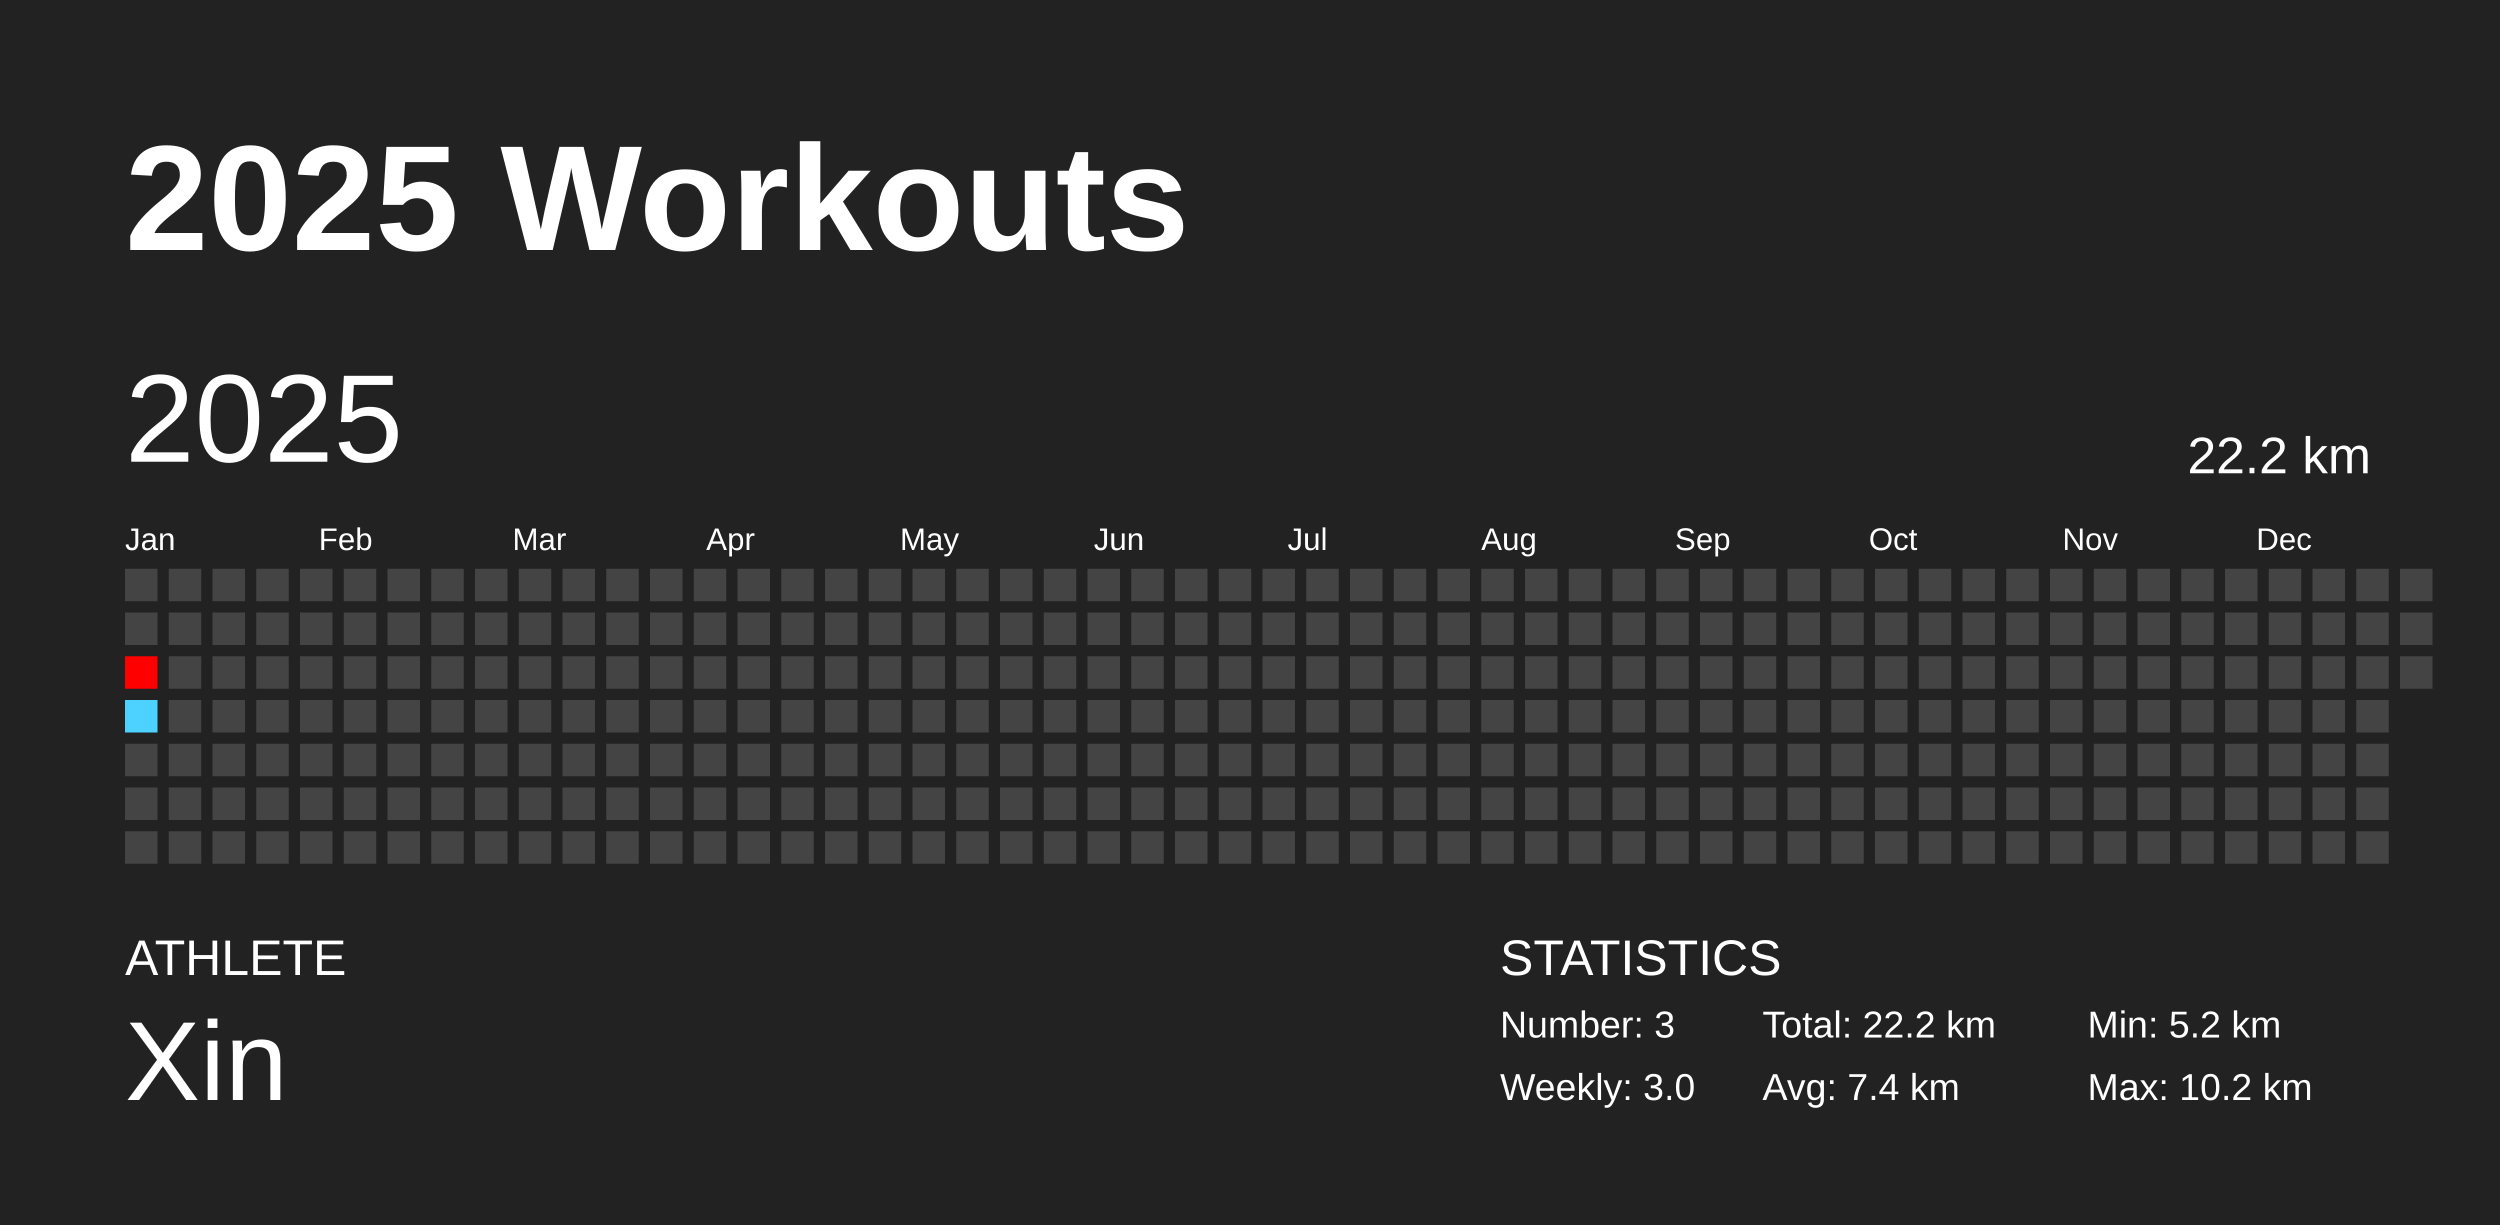
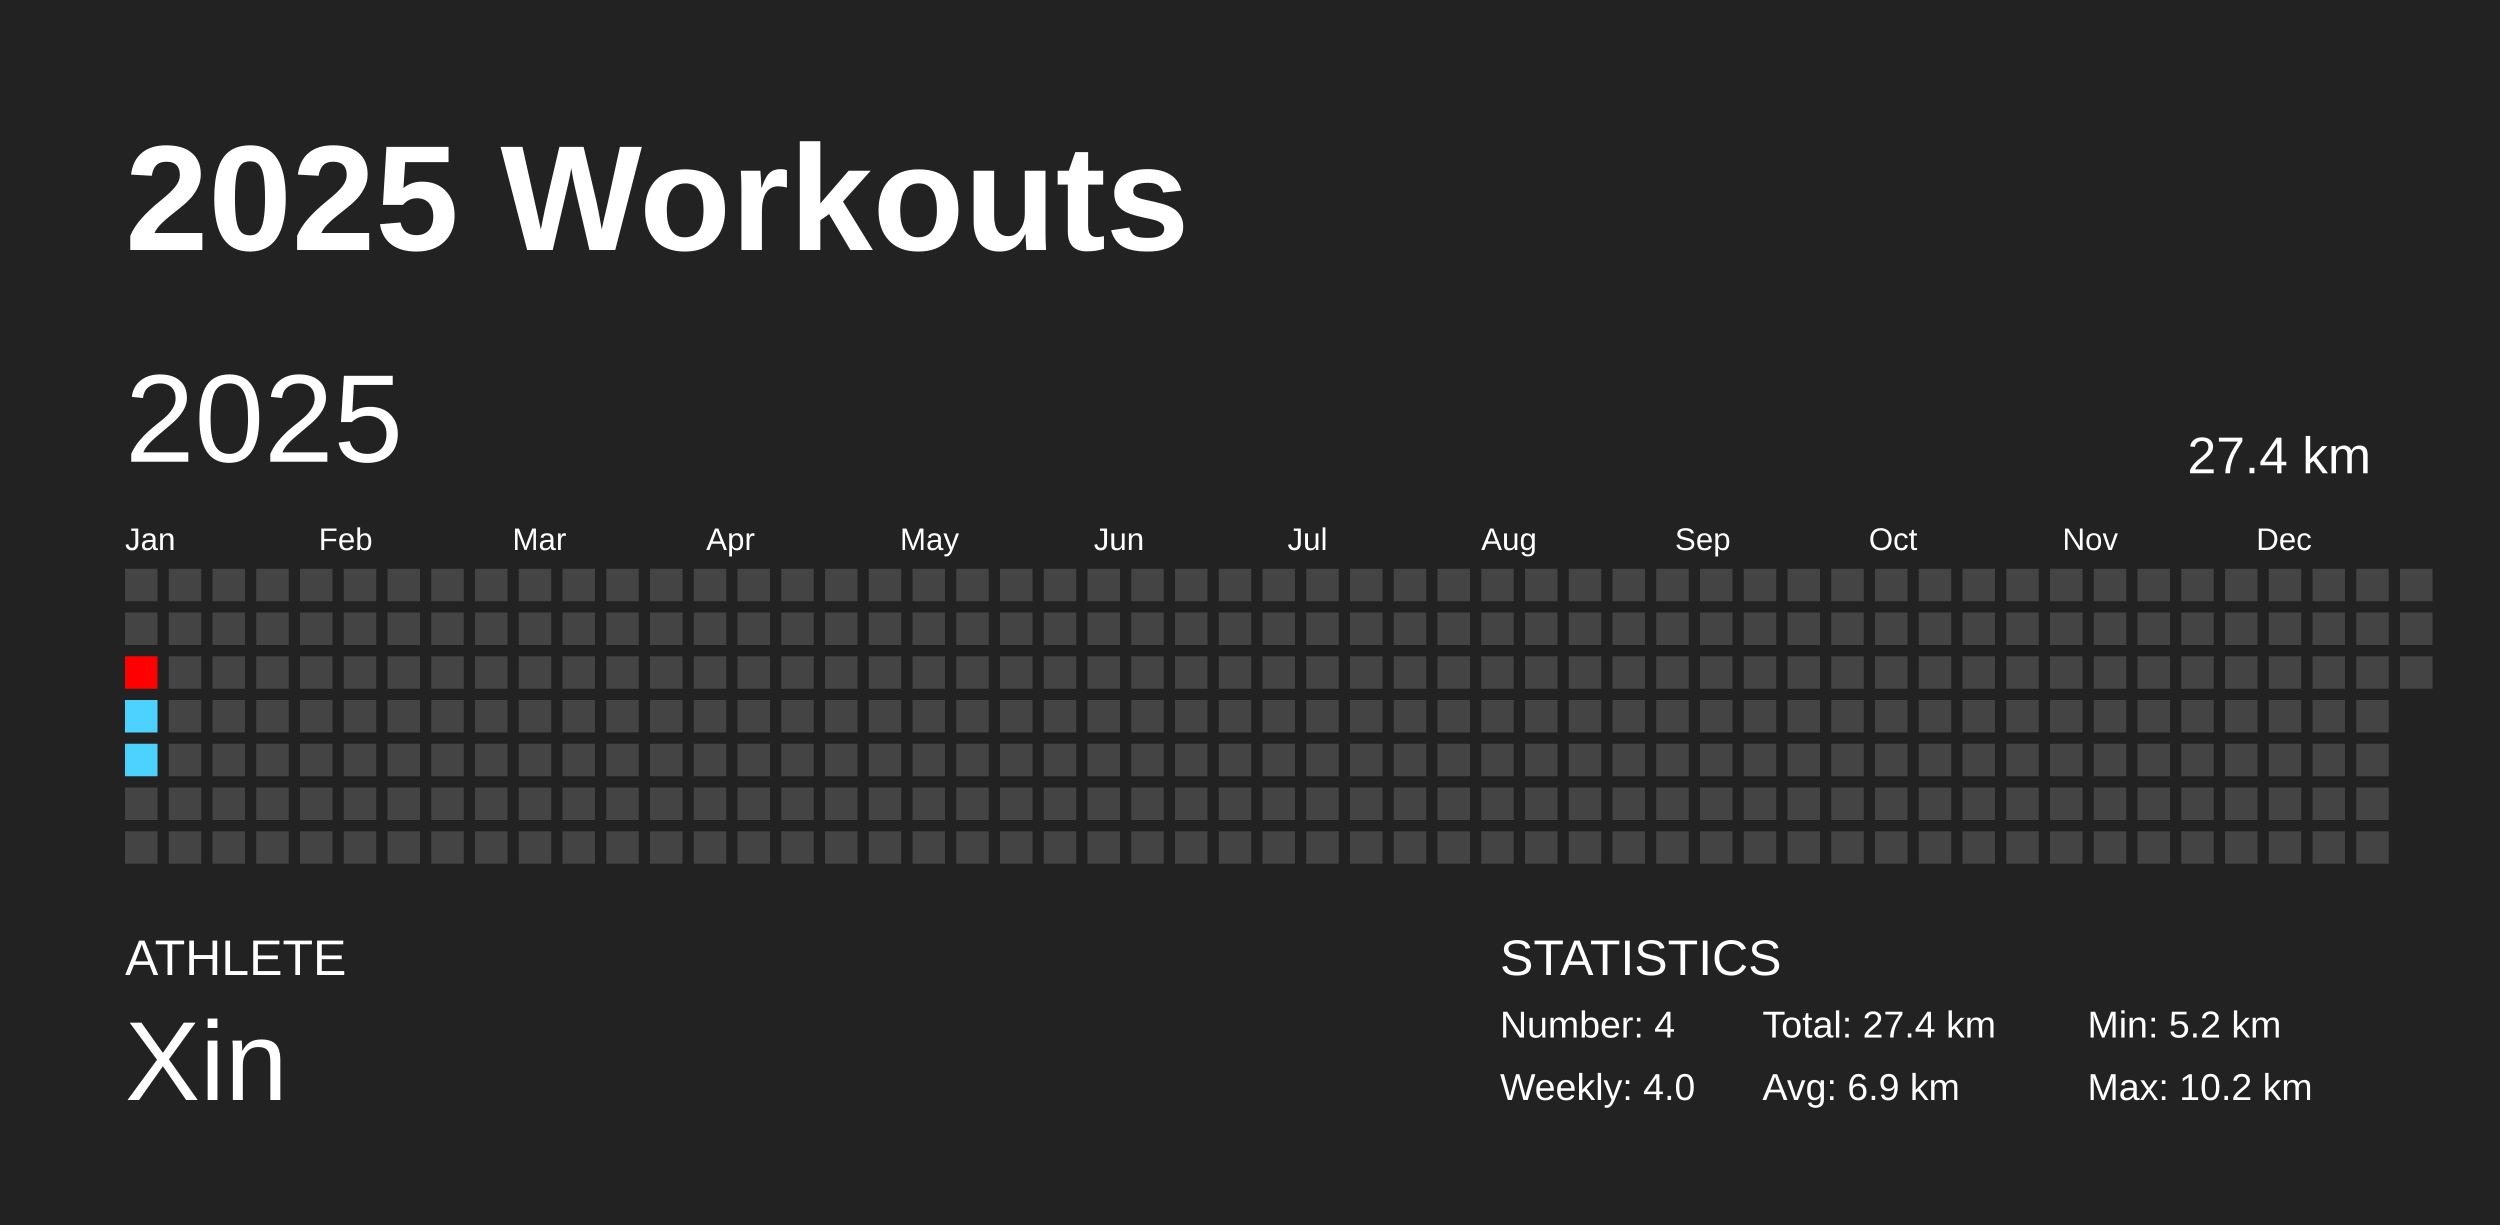
<svg xmlns="http://www.w3.org/2000/svg" baseProfile="full" height="98mm" version="1.1" viewBox="0,0,200,98" width="200mm">
  <defs />
  <rect fill="#222222" height="98" width="200" x="0" y="0" />
  <text fill="#FFFFFF" style="font-size:12px; font-family:Arial; font-weight:bold;" x="10" y="20">2025 Workouts</text>
  <text fill="#FFFFFF" style="font-size:4px; font-family:Arial" x="10" y="78">ATHLETE</text>
  <text fill="#FFFFFF" style="font-size:9px; font-family:Arial" x="10" y="88">Xin</text>
  <text fill="#FFFFFF" style="font-size:4px; font-family:Arial" x="120" y="78">STATISTICS</text>
-   <text fill="#FFFFFF" style="font-size:3px; font-family:Arial" x="120" y="83">Number: 3</text>
-   <text fill="#FFFFFF" style="font-size:3px; font-family:Arial" x="120" y="88">Weekly: 3.0</text>
-   <text fill="#FFFFFF" style="font-size:3px; font-family:Arial" x="141" y="83">Total: 22.2 km</text>
-   <text fill="#FFFFFF" style="font-size:3px; font-family:Arial" x="141" y="88">Avg: 7.4 km</text>
+   <text fill="#FFFFFF" style="font-size:3px; font-family:Arial" x="120" y="83">Number: 4</text>
+   <text fill="#FFFFFF" style="font-size:3px; font-family:Arial" x="120" y="88">Weekly: 4.0</text>
+   <text fill="#FFFFFF" style="font-size:3px; font-family:Arial" x="141" y="83">Total: 27.4 km</text>
+   <text fill="#FFFFFF" style="font-size:3px; font-family:Arial" x="141" y="88">Avg: 6.9 km</text>
  <text fill="#FFFFFF" style="font-size:3px; font-family:Arial" x="167" y="83">Min: 5.2 km</text>
  <text fill="#FFFFFF" style="font-size:3px; font-family:Arial" x="167" y="88">Max: 10.2 km</text>
  <text dominant-baseline="hanging" fill="#FFFFFF" style="font-size:10.0px; font-family:Arial;" x="10" y="30">2025</text>
-   <text dominant-baseline="hanging" fill="#FFFFFF" style="font-size:4.125px; font-family:Arial;" x="175" y="35">22.2 km</text>
+   <text dominant-baseline="hanging" fill="#FFFFFF" style="font-size:4.125px; font-family:Arial;" x="175" y="35">27.4 km</text>
  <text fill="#FFFFFF" style="font-size:2.5px; font-family:Arial" x="10.0" y="44">Jan</text>
  <text fill="#FFFFFF" style="font-size:2.5px; font-family:Arial" x="25.5" y="44">Feb</text>
  <text fill="#FFFFFF" style="font-size:2.5px; font-family:Arial" x="41.0" y="44">Mar</text>
  <text fill="#FFFFFF" style="font-size:2.5px; font-family:Arial" x="56.5" y="44">Apr</text>
  <text fill="#FFFFFF" style="font-size:2.5px; font-family:Arial" x="72.0" y="44">May</text>
  <text fill="#FFFFFF" style="font-size:2.5px; font-family:Arial" x="87.5" y="44">Jun</text>
  <text fill="#FFFFFF" style="font-size:2.5px; font-family:Arial" x="103.0" y="44">Jul</text>
  <text fill="#FFFFFF" style="font-size:2.5px; font-family:Arial" x="118.5" y="44">Aug</text>
  <text fill="#FFFFFF" style="font-size:2.5px; font-family:Arial" x="134.0" y="44">Sep</text>
  <text fill="#FFFFFF" style="font-size:2.5px; font-family:Arial" x="149.5" y="44">Oct</text>
  <text fill="#FFFFFF" style="font-size:2.5px; font-family:Arial" x="165.0" y="44">Nov</text>
  <text fill="#FFFFFF" style="font-size:2.5px; font-family:Arial" x="180.5" y="44">Dec</text>
  <rect fill="#444444" height="2.6" width="2.6" x="10.0" y="45.5" />
  <rect fill="#444444" height="2.6" width="2.6" x="10.0" y="49.0" />
  <rect fill="#ff0000" height="2.6" width="2.6" x="10.0" y="52.5" />
  <rect fill="#4dd2ff" height="2.6" width="2.6" x="10.0" y="56.0" />
-   <rect fill="#444444" height="2.6" width="2.6" x="10.0" y="59.5" />
+   <rect fill="#4dd2ff" height="2.6" width="2.6" x="10.0" y="59.5" />
  <rect fill="#444444" height="2.6" width="2.6" x="10.0" y="63.0" />
  <rect fill="#444444" height="2.6" width="2.6" x="10.0" y="66.5" />
  <rect fill="#444444" height="2.6" width="2.6" x="13.5" y="45.5" />
  <rect fill="#444444" height="2.6" width="2.6" x="13.5" y="49.0" />
  <rect fill="#444444" height="2.6" width="2.6" x="13.5" y="52.5" />
  <rect fill="#444444" height="2.6" width="2.6" x="13.5" y="56.0" />
  <rect fill="#444444" height="2.6" width="2.6" x="13.5" y="59.5" />
  <rect fill="#444444" height="2.6" width="2.6" x="13.5" y="63.0" />
  <rect fill="#444444" height="2.6" width="2.6" x="13.5" y="66.5" />
  <rect fill="#444444" height="2.6" width="2.6" x="17.0" y="45.5" />
  <rect fill="#444444" height="2.6" width="2.6" x="17.0" y="49.0" />
  <rect fill="#444444" height="2.6" width="2.6" x="17.0" y="52.5" />
  <rect fill="#444444" height="2.6" width="2.6" x="17.0" y="56.0" />
  <rect fill="#444444" height="2.6" width="2.6" x="17.0" y="59.5" />
  <rect fill="#444444" height="2.6" width="2.6" x="17.0" y="63.0" />
  <rect fill="#444444" height="2.6" width="2.6" x="17.0" y="66.5" />
  <rect fill="#444444" height="2.6" width="2.6" x="20.5" y="45.5" />
  <rect fill="#444444" height="2.6" width="2.6" x="20.5" y="49.0" />
  <rect fill="#444444" height="2.6" width="2.6" x="20.5" y="52.5" />
  <rect fill="#444444" height="2.6" width="2.6" x="20.5" y="56.0" />
  <rect fill="#444444" height="2.6" width="2.6" x="20.5" y="59.5" />
  <rect fill="#444444" height="2.6" width="2.6" x="20.5" y="63.0" />
  <rect fill="#444444" height="2.6" width="2.6" x="20.5" y="66.5" />
  <rect fill="#444444" height="2.6" width="2.6" x="24.0" y="45.5" />
  <rect fill="#444444" height="2.6" width="2.6" x="24.0" y="49.0" />
  <rect fill="#444444" height="2.6" width="2.6" x="24.0" y="52.5" />
  <rect fill="#444444" height="2.6" width="2.6" x="24.0" y="56.0" />
  <rect fill="#444444" height="2.6" width="2.6" x="24.0" y="59.5" />
  <rect fill="#444444" height="2.6" width="2.6" x="24.0" y="63.0" />
  <rect fill="#444444" height="2.6" width="2.6" x="24.0" y="66.5" />
  <rect fill="#444444" height="2.6" width="2.6" x="27.5" y="45.5" />
  <rect fill="#444444" height="2.6" width="2.6" x="27.5" y="49.0" />
  <rect fill="#444444" height="2.6" width="2.6" x="27.5" y="52.5" />
  <rect fill="#444444" height="2.6" width="2.6" x="27.5" y="56.0" />
  <rect fill="#444444" height="2.6" width="2.6" x="27.5" y="59.5" />
  <rect fill="#444444" height="2.6" width="2.6" x="27.5" y="63.0" />
  <rect fill="#444444" height="2.6" width="2.6" x="27.5" y="66.5" />
  <rect fill="#444444" height="2.6" width="2.6" x="31.0" y="45.5" />
  <rect fill="#444444" height="2.6" width="2.6" x="31.0" y="49.0" />
  <rect fill="#444444" height="2.6" width="2.6" x="31.0" y="52.5" />
  <rect fill="#444444" height="2.6" width="2.6" x="31.0" y="56.0" />
  <rect fill="#444444" height="2.6" width="2.6" x="31.0" y="59.5" />
  <rect fill="#444444" height="2.6" width="2.6" x="31.0" y="63.0" />
  <rect fill="#444444" height="2.6" width="2.6" x="31.0" y="66.5" />
  <rect fill="#444444" height="2.6" width="2.6" x="34.5" y="45.5" />
  <rect fill="#444444" height="2.6" width="2.6" x="34.5" y="49.0" />
  <rect fill="#444444" height="2.6" width="2.6" x="34.5" y="52.5" />
  <rect fill="#444444" height="2.6" width="2.6" x="34.5" y="56.0" />
  <rect fill="#444444" height="2.6" width="2.6" x="34.5" y="59.5" />
  <rect fill="#444444" height="2.6" width="2.6" x="34.5" y="63.0" />
  <rect fill="#444444" height="2.6" width="2.6" x="34.5" y="66.5" />
  <rect fill="#444444" height="2.6" width="2.6" x="38.0" y="45.5" />
  <rect fill="#444444" height="2.6" width="2.6" x="38.0" y="49.0" />
  <rect fill="#444444" height="2.6" width="2.6" x="38.0" y="52.5" />
  <rect fill="#444444" height="2.6" width="2.6" x="38.0" y="56.0" />
  <rect fill="#444444" height="2.6" width="2.6" x="38.0" y="59.5" />
  <rect fill="#444444" height="2.6" width="2.6" x="38.0" y="63.0" />
  <rect fill="#444444" height="2.6" width="2.6" x="38.0" y="66.5" />
  <rect fill="#444444" height="2.6" width="2.6" x="41.5" y="45.5" />
  <rect fill="#444444" height="2.6" width="2.6" x="41.5" y="49.0" />
  <rect fill="#444444" height="2.6" width="2.6" x="41.5" y="52.5" />
  <rect fill="#444444" height="2.6" width="2.6" x="41.5" y="56.0" />
  <rect fill="#444444" height="2.6" width="2.6" x="41.5" y="59.5" />
  <rect fill="#444444" height="2.6" width="2.6" x="41.5" y="63.0" />
  <rect fill="#444444" height="2.6" width="2.6" x="41.5" y="66.5" />
  <rect fill="#444444" height="2.6" width="2.6" x="45.0" y="45.5" />
  <rect fill="#444444" height="2.6" width="2.6" x="45.0" y="49.0" />
  <rect fill="#444444" height="2.6" width="2.6" x="45.0" y="52.5" />
  <rect fill="#444444" height="2.6" width="2.6" x="45.0" y="56.0" />
  <rect fill="#444444" height="2.6" width="2.6" x="45.0" y="59.5" />
  <rect fill="#444444" height="2.6" width="2.6" x="45.0" y="63.0" />
  <rect fill="#444444" height="2.6" width="2.6" x="45.0" y="66.5" />
  <rect fill="#444444" height="2.6" width="2.6" x="48.5" y="45.5" />
  <rect fill="#444444" height="2.6" width="2.6" x="48.5" y="49.0" />
  <rect fill="#444444" height="2.6" width="2.6" x="48.5" y="52.5" />
  <rect fill="#444444" height="2.6" width="2.6" x="48.5" y="56.0" />
  <rect fill="#444444" height="2.6" width="2.6" x="48.5" y="59.5" />
  <rect fill="#444444" height="2.6" width="2.6" x="48.5" y="63.0" />
  <rect fill="#444444" height="2.6" width="2.6" x="48.5" y="66.5" />
  <rect fill="#444444" height="2.6" width="2.6" x="52.0" y="45.5" />
  <rect fill="#444444" height="2.6" width="2.6" x="52.0" y="49.0" />
  <rect fill="#444444" height="2.6" width="2.6" x="52.0" y="52.5" />
  <rect fill="#444444" height="2.6" width="2.6" x="52.0" y="56.0" />
  <rect fill="#444444" height="2.6" width="2.6" x="52.0" y="59.5" />
  <rect fill="#444444" height="2.6" width="2.6" x="52.0" y="63.0" />
  <rect fill="#444444" height="2.6" width="2.6" x="52.0" y="66.5" />
  <rect fill="#444444" height="2.6" width="2.6" x="55.5" y="45.5" />
  <rect fill="#444444" height="2.6" width="2.6" x="55.5" y="49.0" />
  <rect fill="#444444" height="2.6" width="2.6" x="55.5" y="52.5" />
  <rect fill="#444444" height="2.6" width="2.6" x="55.5" y="56.0" />
  <rect fill="#444444" height="2.6" width="2.6" x="55.5" y="59.5" />
  <rect fill="#444444" height="2.6" width="2.6" x="55.5" y="63.0" />
  <rect fill="#444444" height="2.6" width="2.6" x="55.5" y="66.5" />
  <rect fill="#444444" height="2.6" width="2.6" x="59.0" y="45.5" />
  <rect fill="#444444" height="2.6" width="2.6" x="59.0" y="49.0" />
  <rect fill="#444444" height="2.6" width="2.6" x="59.0" y="52.5" />
  <rect fill="#444444" height="2.6" width="2.6" x="59.0" y="56.0" />
  <rect fill="#444444" height="2.6" width="2.6" x="59.0" y="59.5" />
  <rect fill="#444444" height="2.6" width="2.6" x="59.0" y="63.0" />
  <rect fill="#444444" height="2.6" width="2.6" x="59.0" y="66.5" />
  <rect fill="#444444" height="2.6" width="2.6" x="62.5" y="45.5" />
  <rect fill="#444444" height="2.6" width="2.6" x="62.5" y="49.0" />
  <rect fill="#444444" height="2.6" width="2.6" x="62.5" y="52.5" />
  <rect fill="#444444" height="2.6" width="2.6" x="62.5" y="56.0" />
  <rect fill="#444444" height="2.6" width="2.6" x="62.5" y="59.5" />
  <rect fill="#444444" height="2.6" width="2.6" x="62.5" y="63.0" />
  <rect fill="#444444" height="2.6" width="2.6" x="62.5" y="66.5" />
  <rect fill="#444444" height="2.6" width="2.6" x="66.0" y="45.5" />
  <rect fill="#444444" height="2.6" width="2.6" x="66.0" y="49.0" />
  <rect fill="#444444" height="2.6" width="2.6" x="66.0" y="52.5" />
  <rect fill="#444444" height="2.6" width="2.6" x="66.0" y="56.0" />
  <rect fill="#444444" height="2.6" width="2.6" x="66.0" y="59.5" />
  <rect fill="#444444" height="2.6" width="2.6" x="66.0" y="63.0" />
  <rect fill="#444444" height="2.6" width="2.6" x="66.0" y="66.5" />
  <rect fill="#444444" height="2.6" width="2.6" x="69.5" y="45.5" />
  <rect fill="#444444" height="2.6" width="2.6" x="69.5" y="49.0" />
  <rect fill="#444444" height="2.6" width="2.6" x="69.5" y="52.5" />
  <rect fill="#444444" height="2.6" width="2.6" x="69.5" y="56.0" />
  <rect fill="#444444" height="2.6" width="2.6" x="69.5" y="59.5" />
  <rect fill="#444444" height="2.6" width="2.6" x="69.5" y="63.0" />
  <rect fill="#444444" height="2.6" width="2.6" x="69.5" y="66.5" />
  <rect fill="#444444" height="2.6" width="2.6" x="73.0" y="45.5" />
  <rect fill="#444444" height="2.6" width="2.6" x="73.0" y="49.0" />
  <rect fill="#444444" height="2.6" width="2.6" x="73.0" y="52.5" />
  <rect fill="#444444" height="2.6" width="2.6" x="73.0" y="56.0" />
  <rect fill="#444444" height="2.6" width="2.6" x="73.0" y="59.5" />
  <rect fill="#444444" height="2.6" width="2.6" x="73.0" y="63.0" />
  <rect fill="#444444" height="2.6" width="2.6" x="73.0" y="66.5" />
  <rect fill="#444444" height="2.6" width="2.6" x="76.5" y="45.5" />
  <rect fill="#444444" height="2.6" width="2.6" x="76.5" y="49.0" />
  <rect fill="#444444" height="2.6" width="2.6" x="76.5" y="52.5" />
  <rect fill="#444444" height="2.6" width="2.6" x="76.5" y="56.0" />
  <rect fill="#444444" height="2.6" width="2.6" x="76.5" y="59.5" />
  <rect fill="#444444" height="2.6" width="2.6" x="76.5" y="63.0" />
  <rect fill="#444444" height="2.6" width="2.6" x="76.5" y="66.5" />
  <rect fill="#444444" height="2.6" width="2.6" x="80.0" y="45.5" />
  <rect fill="#444444" height="2.6" width="2.6" x="80.0" y="49.0" />
  <rect fill="#444444" height="2.6" width="2.6" x="80.0" y="52.5" />
  <rect fill="#444444" height="2.6" width="2.6" x="80.0" y="56.0" />
  <rect fill="#444444" height="2.6" width="2.6" x="80.0" y="59.5" />
  <rect fill="#444444" height="2.6" width="2.6" x="80.0" y="63.0" />
  <rect fill="#444444" height="2.6" width="2.6" x="80.0" y="66.5" />
  <rect fill="#444444" height="2.6" width="2.6" x="83.5" y="45.5" />
  <rect fill="#444444" height="2.6" width="2.6" x="83.5" y="49.0" />
  <rect fill="#444444" height="2.6" width="2.6" x="83.5" y="52.5" />
  <rect fill="#444444" height="2.6" width="2.6" x="83.5" y="56.0" />
  <rect fill="#444444" height="2.6" width="2.6" x="83.5" y="59.5" />
  <rect fill="#444444" height="2.6" width="2.6" x="83.5" y="63.0" />
  <rect fill="#444444" height="2.6" width="2.6" x="83.5" y="66.5" />
  <rect fill="#444444" height="2.6" width="2.6" x="87.0" y="45.5" />
  <rect fill="#444444" height="2.6" width="2.6" x="87.0" y="49.0" />
  <rect fill="#444444" height="2.6" width="2.6" x="87.0" y="52.5" />
  <rect fill="#444444" height="2.6" width="2.6" x="87.0" y="56.0" />
  <rect fill="#444444" height="2.6" width="2.6" x="87.0" y="59.5" />
  <rect fill="#444444" height="2.6" width="2.6" x="87.0" y="63.0" />
  <rect fill="#444444" height="2.6" width="2.6" x="87.0" y="66.5" />
  <rect fill="#444444" height="2.6" width="2.6" x="90.5" y="45.5" />
  <rect fill="#444444" height="2.6" width="2.6" x="90.5" y="49.0" />
  <rect fill="#444444" height="2.6" width="2.6" x="90.5" y="52.5" />
  <rect fill="#444444" height="2.6" width="2.6" x="90.5" y="56.0" />
  <rect fill="#444444" height="2.6" width="2.6" x="90.5" y="59.5" />
  <rect fill="#444444" height="2.6" width="2.6" x="90.5" y="63.0" />
  <rect fill="#444444" height="2.6" width="2.6" x="90.5" y="66.5" />
  <rect fill="#444444" height="2.6" width="2.6" x="94.0" y="45.5" />
  <rect fill="#444444" height="2.6" width="2.6" x="94.0" y="49.0" />
  <rect fill="#444444" height="2.6" width="2.6" x="94.0" y="52.5" />
  <rect fill="#444444" height="2.6" width="2.6" x="94.0" y="56.0" />
  <rect fill="#444444" height="2.6" width="2.6" x="94.0" y="59.5" />
  <rect fill="#444444" height="2.6" width="2.6" x="94.0" y="63.0" />
  <rect fill="#444444" height="2.6" width="2.6" x="94.0" y="66.5" />
  <rect fill="#444444" height="2.6" width="2.6" x="97.5" y="45.5" />
  <rect fill="#444444" height="2.6" width="2.6" x="97.5" y="49.0" />
  <rect fill="#444444" height="2.6" width="2.6" x="97.5" y="52.5" />
  <rect fill="#444444" height="2.6" width="2.6" x="97.5" y="56.0" />
  <rect fill="#444444" height="2.6" width="2.6" x="97.5" y="59.5" />
  <rect fill="#444444" height="2.6" width="2.6" x="97.5" y="63.0" />
  <rect fill="#444444" height="2.6" width="2.6" x="97.5" y="66.5" />
  <rect fill="#444444" height="2.6" width="2.6" x="101.0" y="45.5" />
  <rect fill="#444444" height="2.6" width="2.6" x="101.0" y="49.0" />
  <rect fill="#444444" height="2.6" width="2.6" x="101.0" y="52.5" />
  <rect fill="#444444" height="2.6" width="2.6" x="101.0" y="56.0" />
  <rect fill="#444444" height="2.6" width="2.6" x="101.0" y="59.5" />
  <rect fill="#444444" height="2.6" width="2.6" x="101.0" y="63.0" />
  <rect fill="#444444" height="2.6" width="2.6" x="101.0" y="66.5" />
  <rect fill="#444444" height="2.6" width="2.6" x="104.5" y="45.5" />
  <rect fill="#444444" height="2.6" width="2.6" x="104.5" y="49.0" />
  <rect fill="#444444" height="2.6" width="2.6" x="104.5" y="52.5" />
  <rect fill="#444444" height="2.6" width="2.6" x="104.5" y="56.0" />
  <rect fill="#444444" height="2.6" width="2.6" x="104.5" y="59.5" />
  <rect fill="#444444" height="2.6" width="2.6" x="104.5" y="63.0" />
  <rect fill="#444444" height="2.6" width="2.6" x="104.5" y="66.5" />
  <rect fill="#444444" height="2.6" width="2.6" x="108.0" y="45.5" />
  <rect fill="#444444" height="2.6" width="2.6" x="108.0" y="49.0" />
  <rect fill="#444444" height="2.6" width="2.6" x="108.0" y="52.5" />
  <rect fill="#444444" height="2.6" width="2.6" x="108.0" y="56.0" />
  <rect fill="#444444" height="2.6" width="2.6" x="108.0" y="59.5" />
  <rect fill="#444444" height="2.6" width="2.6" x="108.0" y="63.0" />
  <rect fill="#444444" height="2.6" width="2.6" x="108.0" y="66.5" />
  <rect fill="#444444" height="2.6" width="2.6" x="111.5" y="45.5" />
  <rect fill="#444444" height="2.6" width="2.6" x="111.5" y="49.0" />
  <rect fill="#444444" height="2.6" width="2.6" x="111.5" y="52.5" />
  <rect fill="#444444" height="2.6" width="2.6" x="111.5" y="56.0" />
  <rect fill="#444444" height="2.6" width="2.6" x="111.5" y="59.5" />
  <rect fill="#444444" height="2.6" width="2.6" x="111.5" y="63.0" />
  <rect fill="#444444" height="2.6" width="2.6" x="111.5" y="66.5" />
  <rect fill="#444444" height="2.6" width="2.6" x="115.0" y="45.5" />
  <rect fill="#444444" height="2.6" width="2.6" x="115.0" y="49.0" />
  <rect fill="#444444" height="2.6" width="2.6" x="115.0" y="52.5" />
  <rect fill="#444444" height="2.6" width="2.6" x="115.0" y="56.0" />
  <rect fill="#444444" height="2.6" width="2.6" x="115.0" y="59.5" />
  <rect fill="#444444" height="2.6" width="2.6" x="115.0" y="63.0" />
  <rect fill="#444444" height="2.6" width="2.6" x="115.0" y="66.5" />
  <rect fill="#444444" height="2.6" width="2.6" x="118.5" y="45.5" />
  <rect fill="#444444" height="2.6" width="2.6" x="118.5" y="49.0" />
  <rect fill="#444444" height="2.6" width="2.6" x="118.5" y="52.5" />
  <rect fill="#444444" height="2.6" width="2.6" x="118.5" y="56.0" />
  <rect fill="#444444" height="2.6" width="2.6" x="118.5" y="59.5" />
  <rect fill="#444444" height="2.6" width="2.6" x="118.5" y="63.0" />
  <rect fill="#444444" height="2.6" width="2.6" x="118.5" y="66.5" />
  <rect fill="#444444" height="2.6" width="2.6" x="122.0" y="45.5" />
  <rect fill="#444444" height="2.6" width="2.6" x="122.0" y="49.0" />
  <rect fill="#444444" height="2.6" width="2.6" x="122.0" y="52.5" />
  <rect fill="#444444" height="2.6" width="2.6" x="122.0" y="56.0" />
  <rect fill="#444444" height="2.6" width="2.6" x="122.0" y="59.5" />
  <rect fill="#444444" height="2.6" width="2.6" x="122.0" y="63.0" />
  <rect fill="#444444" height="2.6" width="2.6" x="122.0" y="66.5" />
  <rect fill="#444444" height="2.6" width="2.6" x="125.5" y="45.5" />
  <rect fill="#444444" height="2.6" width="2.6" x="125.5" y="49.0" />
  <rect fill="#444444" height="2.6" width="2.6" x="125.5" y="52.5" />
  <rect fill="#444444" height="2.6" width="2.6" x="125.5" y="56.0" />
  <rect fill="#444444" height="2.6" width="2.6" x="125.5" y="59.5" />
  <rect fill="#444444" height="2.6" width="2.6" x="125.5" y="63.0" />
  <rect fill="#444444" height="2.6" width="2.6" x="125.5" y="66.5" />
  <rect fill="#444444" height="2.6" width="2.6" x="129.0" y="45.5" />
  <rect fill="#444444" height="2.6" width="2.6" x="129.0" y="49.0" />
  <rect fill="#444444" height="2.6" width="2.6" x="129.0" y="52.5" />
  <rect fill="#444444" height="2.6" width="2.6" x="129.0" y="56.0" />
  <rect fill="#444444" height="2.6" width="2.6" x="129.0" y="59.5" />
  <rect fill="#444444" height="2.6" width="2.6" x="129.0" y="63.0" />
  <rect fill="#444444" height="2.6" width="2.6" x="129.0" y="66.5" />
  <rect fill="#444444" height="2.6" width="2.6" x="132.5" y="45.5" />
  <rect fill="#444444" height="2.6" width="2.6" x="132.5" y="49.0" />
  <rect fill="#444444" height="2.6" width="2.6" x="132.5" y="52.5" />
  <rect fill="#444444" height="2.6" width="2.6" x="132.5" y="56.0" />
  <rect fill="#444444" height="2.6" width="2.6" x="132.5" y="59.5" />
  <rect fill="#444444" height="2.6" width="2.6" x="132.5" y="63.0" />
  <rect fill="#444444" height="2.6" width="2.6" x="132.5" y="66.5" />
  <rect fill="#444444" height="2.6" width="2.6" x="136.0" y="45.5" />
  <rect fill="#444444" height="2.6" width="2.6" x="136.0" y="49.0" />
  <rect fill="#444444" height="2.6" width="2.6" x="136.0" y="52.5" />
  <rect fill="#444444" height="2.6" width="2.6" x="136.0" y="56.0" />
  <rect fill="#444444" height="2.6" width="2.6" x="136.0" y="59.5" />
  <rect fill="#444444" height="2.6" width="2.6" x="136.0" y="63.0" />
  <rect fill="#444444" height="2.6" width="2.6" x="136.0" y="66.5" />
  <rect fill="#444444" height="2.6" width="2.6" x="139.5" y="45.5" />
  <rect fill="#444444" height="2.6" width="2.6" x="139.5" y="49.0" />
  <rect fill="#444444" height="2.6" width="2.6" x="139.5" y="52.5" />
  <rect fill="#444444" height="2.6" width="2.6" x="139.5" y="56.0" />
  <rect fill="#444444" height="2.6" width="2.6" x="139.5" y="59.5" />
  <rect fill="#444444" height="2.6" width="2.6" x="139.5" y="63.0" />
  <rect fill="#444444" height="2.6" width="2.6" x="139.5" y="66.5" />
  <rect fill="#444444" height="2.6" width="2.6" x="143.0" y="45.5" />
  <rect fill="#444444" height="2.6" width="2.6" x="143.0" y="49.0" />
  <rect fill="#444444" height="2.6" width="2.6" x="143.0" y="52.5" />
  <rect fill="#444444" height="2.6" width="2.6" x="143.0" y="56.0" />
  <rect fill="#444444" height="2.6" width="2.6" x="143.0" y="59.5" />
  <rect fill="#444444" height="2.6" width="2.6" x="143.0" y="63.0" />
  <rect fill="#444444" height="2.6" width="2.6" x="143.0" y="66.5" />
  <rect fill="#444444" height="2.6" width="2.6" x="146.5" y="45.5" />
  <rect fill="#444444" height="2.6" width="2.6" x="146.5" y="49.0" />
  <rect fill="#444444" height="2.6" width="2.6" x="146.5" y="52.5" />
  <rect fill="#444444" height="2.6" width="2.6" x="146.5" y="56.0" />
  <rect fill="#444444" height="2.6" width="2.6" x="146.5" y="59.5" />
  <rect fill="#444444" height="2.6" width="2.6" x="146.5" y="63.0" />
  <rect fill="#444444" height="2.6" width="2.6" x="146.5" y="66.5" />
  <rect fill="#444444" height="2.6" width="2.6" x="150.0" y="45.5" />
  <rect fill="#444444" height="2.6" width="2.6" x="150.0" y="49.0" />
  <rect fill="#444444" height="2.6" width="2.6" x="150.0" y="52.5" />
  <rect fill="#444444" height="2.6" width="2.6" x="150.0" y="56.0" />
  <rect fill="#444444" height="2.6" width="2.6" x="150.0" y="59.5" />
  <rect fill="#444444" height="2.6" width="2.6" x="150.0" y="63.0" />
  <rect fill="#444444" height="2.6" width="2.6" x="150.0" y="66.5" />
  <rect fill="#444444" height="2.6" width="2.6" x="153.5" y="45.5" />
  <rect fill="#444444" height="2.6" width="2.6" x="153.5" y="49.0" />
  <rect fill="#444444" height="2.6" width="2.6" x="153.5" y="52.5" />
  <rect fill="#444444" height="2.6" width="2.6" x="153.5" y="56.0" />
  <rect fill="#444444" height="2.6" width="2.6" x="153.5" y="59.5" />
  <rect fill="#444444" height="2.6" width="2.6" x="153.5" y="63.0" />
  <rect fill="#444444" height="2.6" width="2.6" x="153.5" y="66.5" />
  <rect fill="#444444" height="2.6" width="2.6" x="157.0" y="45.5" />
  <rect fill="#444444" height="2.6" width="2.6" x="157.0" y="49.0" />
  <rect fill="#444444" height="2.6" width="2.6" x="157.0" y="52.5" />
  <rect fill="#444444" height="2.6" width="2.6" x="157.0" y="56.0" />
  <rect fill="#444444" height="2.6" width="2.6" x="157.0" y="59.5" />
  <rect fill="#444444" height="2.6" width="2.6" x="157.0" y="63.0" />
  <rect fill="#444444" height="2.6" width="2.6" x="157.0" y="66.5" />
  <rect fill="#444444" height="2.6" width="2.6" x="160.5" y="45.5" />
  <rect fill="#444444" height="2.6" width="2.6" x="160.5" y="49.0" />
  <rect fill="#444444" height="2.6" width="2.6" x="160.5" y="52.5" />
  <rect fill="#444444" height="2.6" width="2.6" x="160.5" y="56.0" />
  <rect fill="#444444" height="2.6" width="2.6" x="160.5" y="59.5" />
  <rect fill="#444444" height="2.6" width="2.6" x="160.5" y="63.0" />
  <rect fill="#444444" height="2.6" width="2.6" x="160.5" y="66.5" />
  <rect fill="#444444" height="2.6" width="2.6" x="164.0" y="45.5" />
  <rect fill="#444444" height="2.6" width="2.6" x="164.0" y="49.0" />
  <rect fill="#444444" height="2.6" width="2.6" x="164.0" y="52.5" />
  <rect fill="#444444" height="2.6" width="2.6" x="164.0" y="56.0" />
  <rect fill="#444444" height="2.6" width="2.6" x="164.0" y="59.5" />
  <rect fill="#444444" height="2.6" width="2.6" x="164.0" y="63.0" />
  <rect fill="#444444" height="2.6" width="2.6" x="164.0" y="66.5" />
  <rect fill="#444444" height="2.6" width="2.6" x="167.5" y="45.5" />
  <rect fill="#444444" height="2.6" width="2.6" x="167.5" y="49.0" />
  <rect fill="#444444" height="2.6" width="2.6" x="167.5" y="52.5" />
  <rect fill="#444444" height="2.6" width="2.6" x="167.5" y="56.0" />
  <rect fill="#444444" height="2.6" width="2.6" x="167.5" y="59.5" />
  <rect fill="#444444" height="2.6" width="2.6" x="167.5" y="63.0" />
  <rect fill="#444444" height="2.6" width="2.6" x="167.5" y="66.5" />
  <rect fill="#444444" height="2.6" width="2.6" x="171.0" y="45.5" />
  <rect fill="#444444" height="2.6" width="2.6" x="171.0" y="49.0" />
  <rect fill="#444444" height="2.6" width="2.6" x="171.0" y="52.5" />
  <rect fill="#444444" height="2.6" width="2.6" x="171.0" y="56.0" />
  <rect fill="#444444" height="2.6" width="2.6" x="171.0" y="59.5" />
  <rect fill="#444444" height="2.6" width="2.6" x="171.0" y="63.0" />
  <rect fill="#444444" height="2.6" width="2.6" x="171.0" y="66.5" />
  <rect fill="#444444" height="2.6" width="2.6" x="174.5" y="45.5" />
  <rect fill="#444444" height="2.6" width="2.6" x="174.5" y="49.0" />
  <rect fill="#444444" height="2.6" width="2.6" x="174.5" y="52.5" />
  <rect fill="#444444" height="2.6" width="2.6" x="174.5" y="56.0" />
  <rect fill="#444444" height="2.6" width="2.6" x="174.5" y="59.5" />
  <rect fill="#444444" height="2.6" width="2.6" x="174.5" y="63.0" />
  <rect fill="#444444" height="2.6" width="2.6" x="174.5" y="66.5" />
  <rect fill="#444444" height="2.6" width="2.6" x="178.0" y="45.5" />
  <rect fill="#444444" height="2.6" width="2.6" x="178.0" y="49.0" />
  <rect fill="#444444" height="2.6" width="2.6" x="178.0" y="52.5" />
  <rect fill="#444444" height="2.6" width="2.6" x="178.0" y="56.0" />
  <rect fill="#444444" height="2.6" width="2.6" x="178.0" y="59.5" />
  <rect fill="#444444" height="2.6" width="2.6" x="178.0" y="63.0" />
  <rect fill="#444444" height="2.6" width="2.6" x="178.0" y="66.5" />
  <rect fill="#444444" height="2.6" width="2.6" x="181.5" y="45.5" />
  <rect fill="#444444" height="2.6" width="2.6" x="181.5" y="49.0" />
  <rect fill="#444444" height="2.6" width="2.6" x="181.5" y="52.5" />
  <rect fill="#444444" height="2.6" width="2.6" x="181.5" y="56.0" />
  <rect fill="#444444" height="2.6" width="2.6" x="181.5" y="59.5" />
  <rect fill="#444444" height="2.6" width="2.6" x="181.5" y="63.0" />
  <rect fill="#444444" height="2.6" width="2.6" x="181.5" y="66.5" />
  <rect fill="#444444" height="2.6" width="2.6" x="185.0" y="45.5" />
  <rect fill="#444444" height="2.6" width="2.6" x="185.0" y="49.0" />
  <rect fill="#444444" height="2.6" width="2.6" x="185.0" y="52.5" />
  <rect fill="#444444" height="2.6" width="2.6" x="185.0" y="56.0" />
  <rect fill="#444444" height="2.6" width="2.6" x="185.0" y="59.5" />
  <rect fill="#444444" height="2.6" width="2.6" x="185.0" y="63.0" />
  <rect fill="#444444" height="2.6" width="2.6" x="185.0" y="66.5" />
  <rect fill="#444444" height="2.6" width="2.6" x="188.5" y="45.5" />
  <rect fill="#444444" height="2.6" width="2.6" x="188.5" y="49.0" />
  <rect fill="#444444" height="2.6" width="2.6" x="188.5" y="52.5" />
  <rect fill="#444444" height="2.6" width="2.6" x="188.5" y="56.0" />
  <rect fill="#444444" height="2.6" width="2.6" x="188.5" y="59.5" />
  <rect fill="#444444" height="2.6" width="2.6" x="188.5" y="63.0" />
  <rect fill="#444444" height="2.6" width="2.6" x="188.5" y="66.5" />
  <rect fill="#444444" height="2.6" width="2.6" x="192.0" y="45.5" />
  <rect fill="#444444" height="2.6" width="2.6" x="192.0" y="49.0" />
  <rect fill="#444444" height="2.6" width="2.6" x="192.0" y="52.5" />
</svg>
